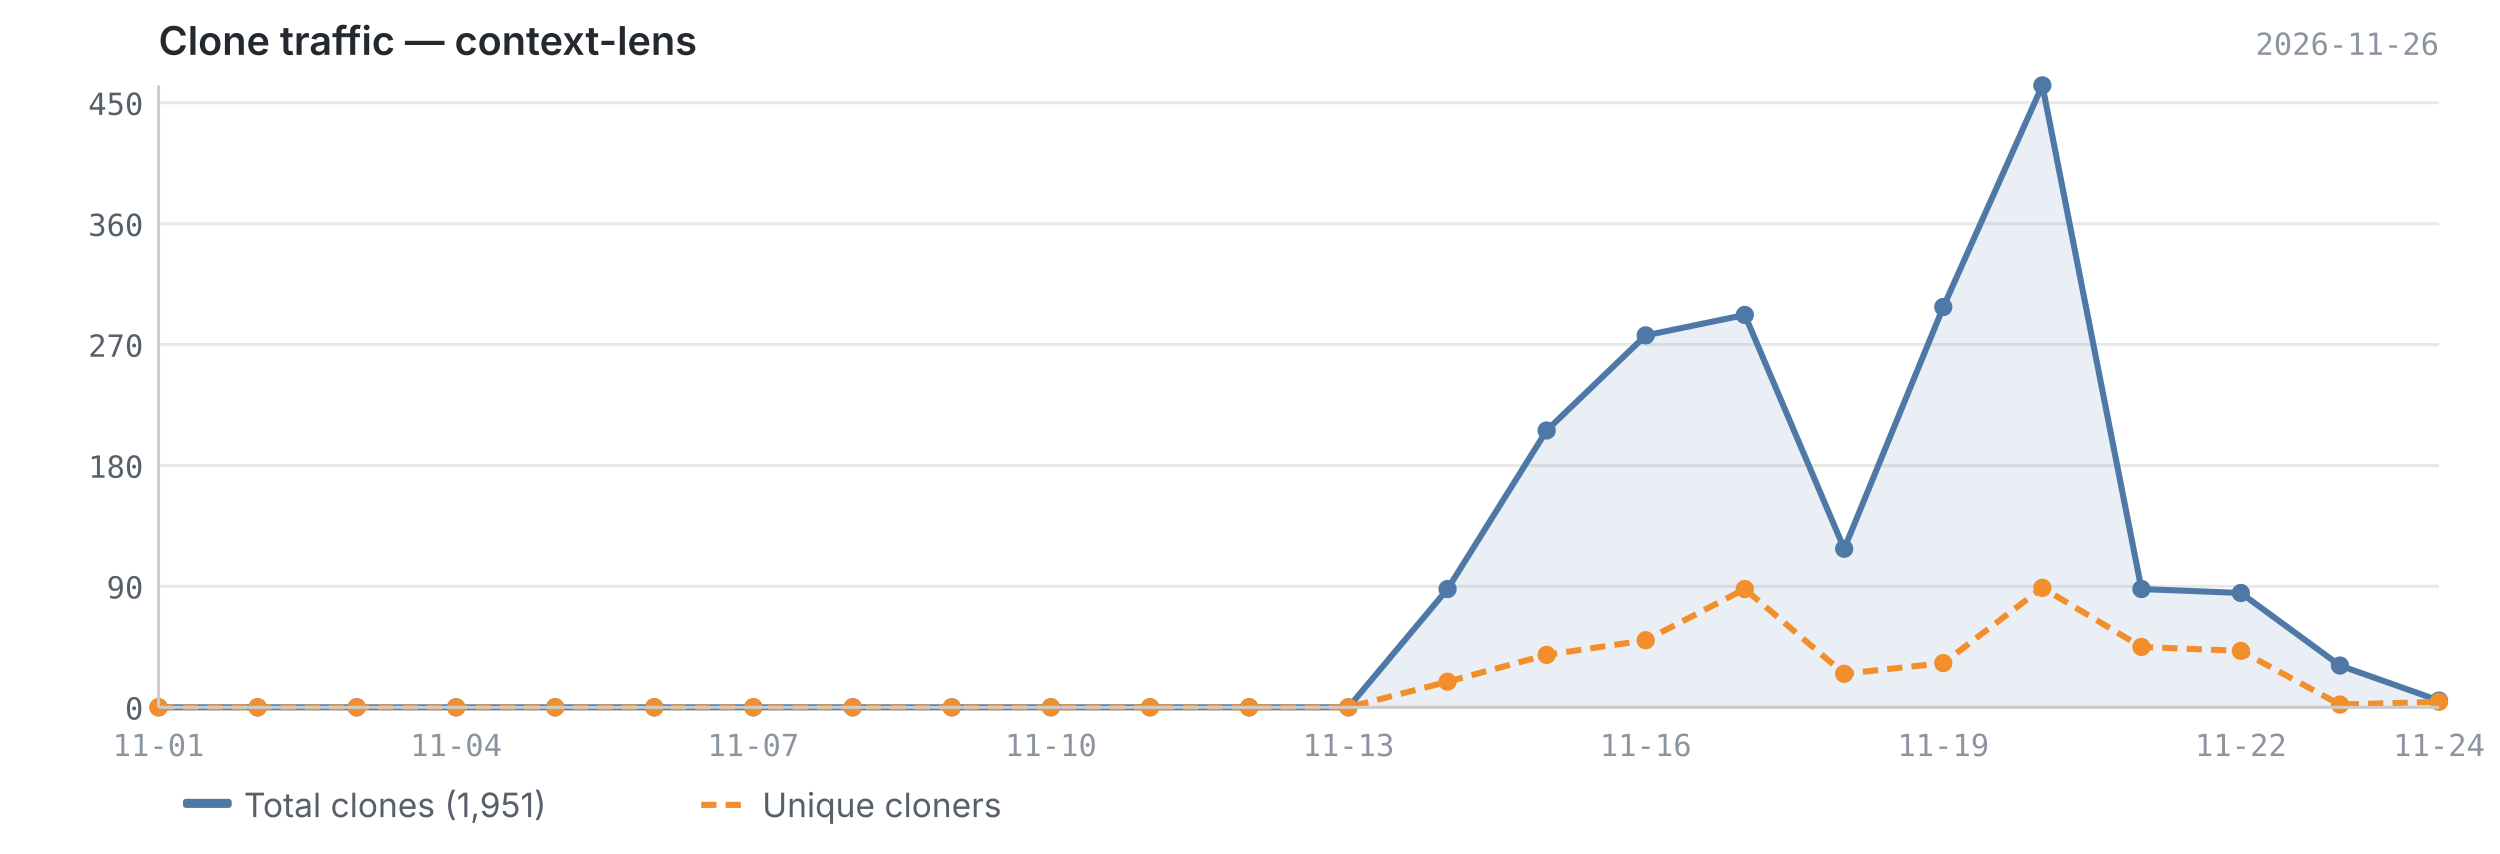
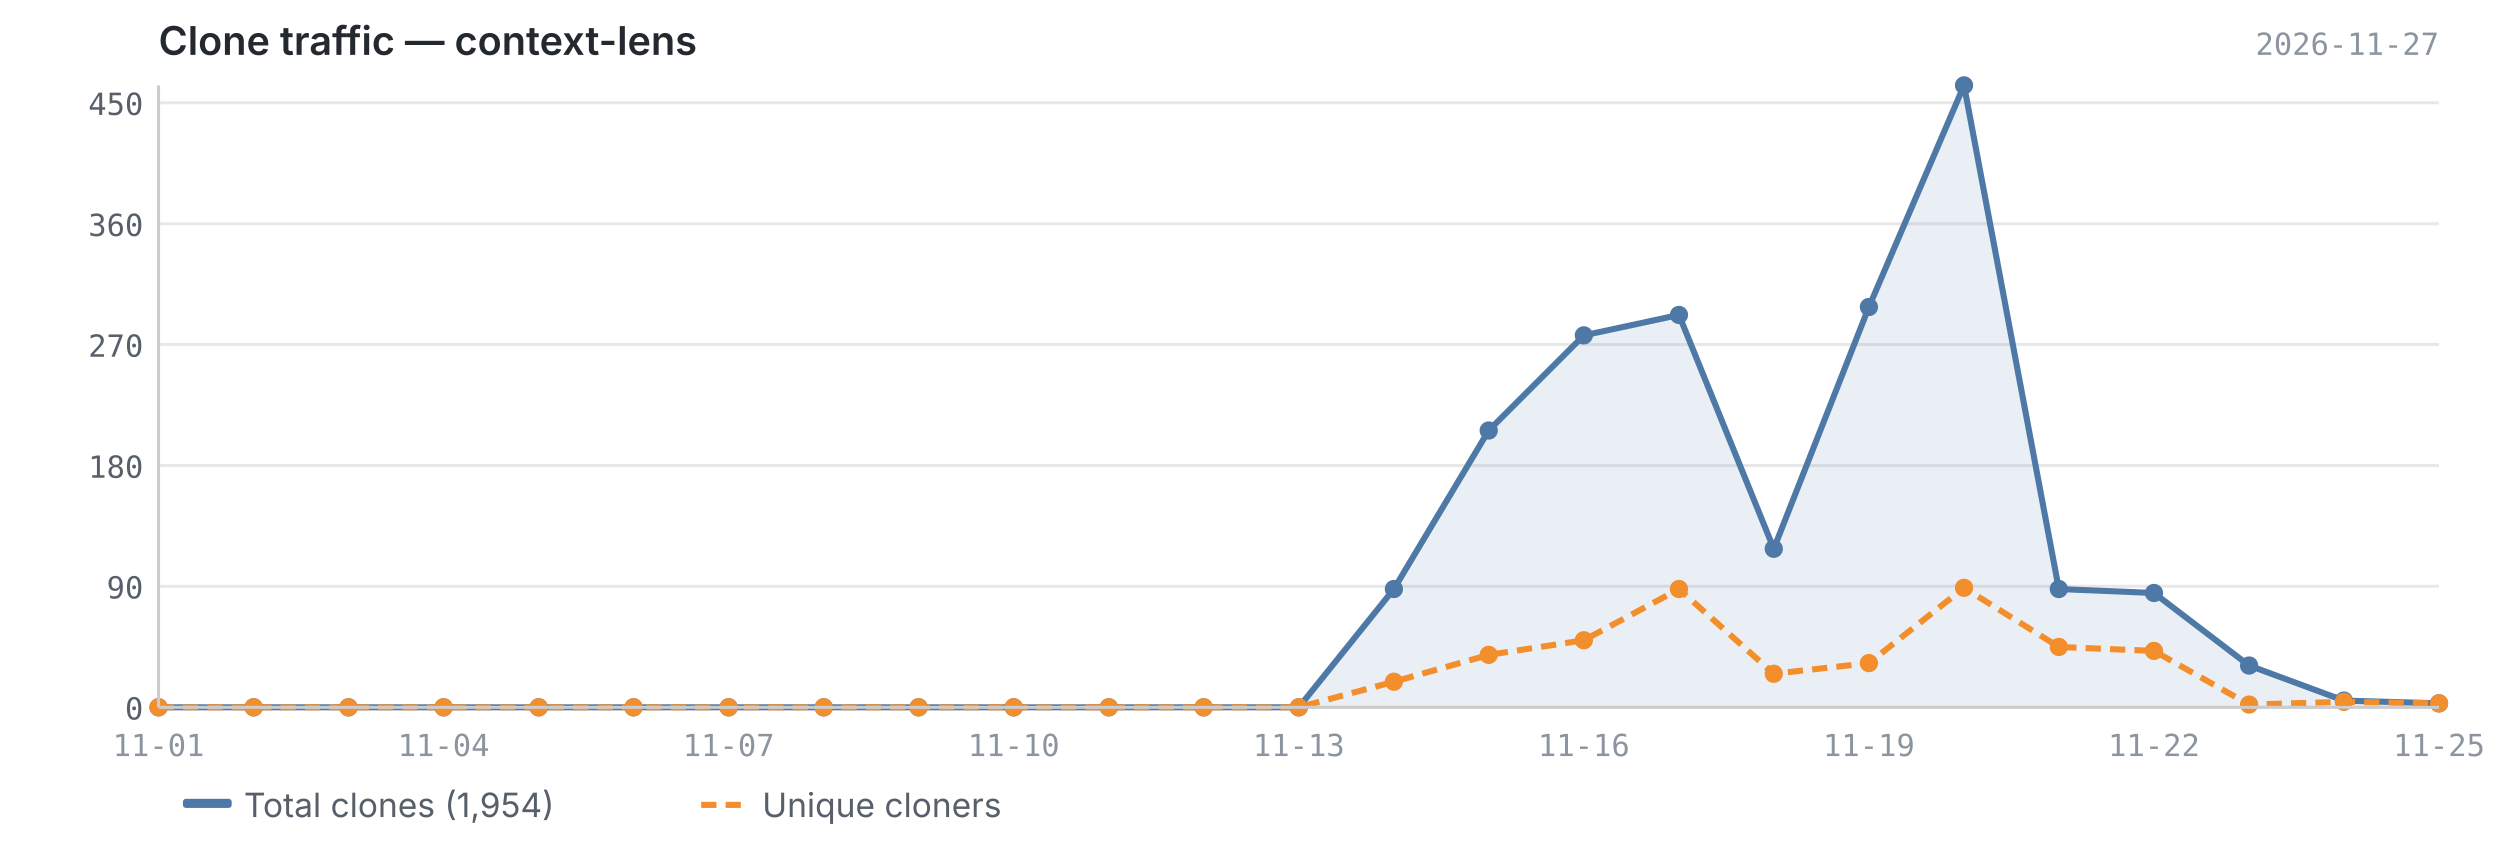
<svg xmlns="http://www.w3.org/2000/svg" viewBox="0 0 820 280" width="820" height="280">
  <text x="52" y="18" font-size="13" font-weight="600" fill="#24292f" font-family="-apple-system, BlinkMacSystemFont, 'Segoe UI', sans-serif">Clone traffic — context-lens</text>
-   <text x="800" y="18" font-size="10" fill="#8c959f" font-family="ui-monospace, SFMono-Regular, 'SF Mono', Menlo, monospace" text-anchor="end">2026-11-26</text>
+   <text x="800" y="18" font-size="10" fill="#8c959f" font-family="ui-monospace, SFMono-Regular, 'SF Mono', Menlo, monospace" text-anchor="end">2026-11-27</text>
  <line x1="52" y1="232.0" x2="800" y2="232.0" stroke="#e8e8e8" stroke-width="1" />
  <line x1="52" y1="192.3" x2="800" y2="192.3" stroke="#e8e8e8" stroke-width="1" />
  <line x1="52" y1="152.7" x2="800" y2="152.7" stroke="#e8e8e8" stroke-width="1" />
  <line x1="52" y1="113.0" x2="800" y2="113.0" stroke="#e8e8e8" stroke-width="1" />
  <line x1="52" y1="73.4" x2="800" y2="73.4" stroke="#e8e8e8" stroke-width="1" />
  <line x1="52" y1="33.7" x2="800" y2="33.7" stroke="#e8e8e8" stroke-width="1" />
  <line x1="52" y1="-5.9" x2="800" y2="-5.9" stroke="#e8e8e8" stroke-width="1" />
-   <path d="M52.0,232.0 L52.0,232.0 L84.5,232.0 L117.0,232.0 L149.6,232.0 L182.1,232.0 L214.6,232.0 L247.1,232.0 L279.7,232.0 L312.2,232.0 L344.7,232.0 L377.2,232.0 L409.7,232.0 L442.3,232.0 L474.8,193.2 L507.3,141.2 L539.8,110.0 L572.3,103.3 L604.9,180.0 L637.4,100.7 L669.9,28.0 L702.4,193.2 L735.0,194.5 L767.5,218.3 L800.0,229.8 L800.0,232.0 L52.0,232.0Z" fill="#4e79a7" opacity="0.12" />
-   <polyline points="52.0,232.0 84.5,232.0 117.0,232.0 149.6,232.0 182.1,232.0 214.6,232.0 247.1,232.0 279.7,232.0 312.2,232.0 344.7,232.0 377.2,232.0 409.7,232.0 442.3,232.0 474.8,193.2 507.3,141.2 539.8,110.0 572.3,103.3 604.9,180.0 637.4,100.7 669.9,28.0 702.4,193.2 735.0,194.5 767.5,218.3 800.0,229.8" fill="none" stroke="#4e79a7" stroke-width="2" stroke-linejoin="round" />
-   <polyline points="52.0,232.0 84.5,232.0 117.0,232.0 149.6,232.0 182.1,232.0 214.6,232.0 247.1,232.0 279.7,232.0 312.2,232.0 344.7,232.0 377.2,232.0 409.7,232.0 442.3,232.0 474.8,223.6 507.3,214.8 539.8,210.0 572.3,193.2 604.9,221.0 637.4,217.5 669.9,192.8 702.4,212.2 735.0,213.5 767.5,231.1 800.0,230.2" fill="none" stroke="#f28e2b" stroke-width="2" stroke-linejoin="round" stroke-dasharray="5,3" />
+   <path d="M52.0,232.0 L52.0,232.0 L83.2,232.0 L114.3,232.0 L145.5,232.0 L176.7,232.0 L207.8,232.0 L239.0,232.0 L270.2,232.0 L301.3,232.0 L332.5,232.0 L363.7,232.0 L394.8,232.0 L426.0,232.0 L457.2,193.2 L488.3,141.2 L519.5,110.0 L550.7,103.3 L581.8,180.0 L613.0,100.7 L644.2,28.0 L675.3,193.2 L706.5,194.5 L737.7,218.3 L768.8,229.8 L800.0,230.7 L800.0,232.0 L52.0,232.0Z" fill="#4e79a7" opacity="0.12" />
+   <polyline points="52.0,232.0 83.2,232.0 114.3,232.0 145.5,232.0 176.7,232.0 207.8,232.0 239.0,232.0 270.2,232.0 301.3,232.0 332.5,232.0 363.7,232.0 394.8,232.0 426.0,232.0 457.2,193.2 488.3,141.2 519.5,110.0 550.7,103.3 581.8,180.0 613.0,100.7 644.2,28.0 675.3,193.2 706.5,194.5 737.7,218.3 768.8,229.8 800.0,230.7" fill="none" stroke="#4e79a7" stroke-width="2" stroke-linejoin="round" />
+   <polyline points="52.0,232.0 83.2,232.0 114.3,232.0 145.5,232.0 176.7,232.0 207.8,232.0 239.0,232.0 270.2,232.0 301.3,232.0 332.5,232.0 363.7,232.0 394.8,232.0 426.0,232.0 457.2,223.6 488.3,214.8 519.5,210.0 550.7,193.2 581.8,221.0 613.0,217.5 644.2,192.8 675.3,212.2 706.5,213.5 737.7,231.1 768.8,230.2 800.0,230.7" fill="none" stroke="#f28e2b" stroke-width="2" stroke-linejoin="round" stroke-dasharray="5,3" />
  <circle cx="52.0" cy="232.0" r="3" fill="#4e79a7" />
-   <circle cx="84.5" cy="232.0" r="3" fill="#4e79a7" />
-   <circle cx="117.0" cy="232.0" r="3" fill="#4e79a7" />
-   <circle cx="149.6" cy="232.0" r="3" fill="#4e79a7" />
-   <circle cx="182.1" cy="232.0" r="3" fill="#4e79a7" />
-   <circle cx="214.6" cy="232.0" r="3" fill="#4e79a7" />
-   <circle cx="247.1" cy="232.0" r="3" fill="#4e79a7" />
-   <circle cx="279.7" cy="232.0" r="3" fill="#4e79a7" />
-   <circle cx="312.2" cy="232.0" r="3" fill="#4e79a7" />
-   <circle cx="344.7" cy="232.0" r="3" fill="#4e79a7" />
-   <circle cx="377.2" cy="232.0" r="3" fill="#4e79a7" />
-   <circle cx="409.7" cy="232.0" r="3" fill="#4e79a7" />
-   <circle cx="442.3" cy="232.0" r="3" fill="#4e79a7" />
-   <circle cx="474.8" cy="193.2" r="3" fill="#4e79a7" />
-   <circle cx="507.3" cy="141.2" r="3" fill="#4e79a7" />
-   <circle cx="539.8" cy="110.0" r="3" fill="#4e79a7" />
-   <circle cx="572.3" cy="103.3" r="3" fill="#4e79a7" />
-   <circle cx="604.9" cy="180.0" r="3" fill="#4e79a7" />
-   <circle cx="637.4" cy="100.7" r="3" fill="#4e79a7" />
-   <circle cx="669.9" cy="28.0" r="3" fill="#4e79a7" />
-   <circle cx="702.4" cy="193.2" r="3" fill="#4e79a7" />
-   <circle cx="735.0" cy="194.5" r="3" fill="#4e79a7" />
-   <circle cx="767.5" cy="218.3" r="3" fill="#4e79a7" />
-   <circle cx="800.0" cy="229.8" r="3" fill="#4e79a7" />
+   <circle cx="83.2" cy="232.0" r="3" fill="#4e79a7" />
+   <circle cx="114.3" cy="232.0" r="3" fill="#4e79a7" />
+   <circle cx="145.5" cy="232.0" r="3" fill="#4e79a7" />
+   <circle cx="176.7" cy="232.0" r="3" fill="#4e79a7" />
+   <circle cx="207.8" cy="232.0" r="3" fill="#4e79a7" />
+   <circle cx="239.0" cy="232.0" r="3" fill="#4e79a7" />
+   <circle cx="270.2" cy="232.0" r="3" fill="#4e79a7" />
+   <circle cx="301.3" cy="232.0" r="3" fill="#4e79a7" />
+   <circle cx="332.5" cy="232.0" r="3" fill="#4e79a7" />
+   <circle cx="363.7" cy="232.0" r="3" fill="#4e79a7" />
+   <circle cx="394.8" cy="232.0" r="3" fill="#4e79a7" />
+   <circle cx="426.0" cy="232.0" r="3" fill="#4e79a7" />
+   <circle cx="457.2" cy="193.2" r="3" fill="#4e79a7" />
+   <circle cx="488.3" cy="141.2" r="3" fill="#4e79a7" />
+   <circle cx="519.5" cy="110.0" r="3" fill="#4e79a7" />
+   <circle cx="550.7" cy="103.3" r="3" fill="#4e79a7" />
+   <circle cx="581.8" cy="180.0" r="3" fill="#4e79a7" />
+   <circle cx="613.0" cy="100.7" r="3" fill="#4e79a7" />
+   <circle cx="644.2" cy="28.0" r="3" fill="#4e79a7" />
+   <circle cx="675.3" cy="193.2" r="3" fill="#4e79a7" />
+   <circle cx="706.5" cy="194.5" r="3" fill="#4e79a7" />
+   <circle cx="737.7" cy="218.3" r="3" fill="#4e79a7" />
+   <circle cx="768.8" cy="229.8" r="3" fill="#4e79a7" />
+   <circle cx="800.0" cy="230.7" r="3" fill="#4e79a7" />
  <circle cx="52.0" cy="232.0" r="3" fill="#f28e2b" />
-   <circle cx="84.5" cy="232.0" r="3" fill="#f28e2b" />
-   <circle cx="117.0" cy="232.0" r="3" fill="#f28e2b" />
-   <circle cx="149.6" cy="232.0" r="3" fill="#f28e2b" />
-   <circle cx="182.1" cy="232.0" r="3" fill="#f28e2b" />
-   <circle cx="214.6" cy="232.0" r="3" fill="#f28e2b" />
-   <circle cx="247.1" cy="232.0" r="3" fill="#f28e2b" />
-   <circle cx="279.7" cy="232.0" r="3" fill="#f28e2b" />
-   <circle cx="312.2" cy="232.0" r="3" fill="#f28e2b" />
-   <circle cx="344.7" cy="232.0" r="3" fill="#f28e2b" />
-   <circle cx="377.2" cy="232.0" r="3" fill="#f28e2b" />
-   <circle cx="409.7" cy="232.0" r="3" fill="#f28e2b" />
-   <circle cx="442.3" cy="232.0" r="3" fill="#f28e2b" />
-   <circle cx="474.8" cy="223.6" r="3" fill="#f28e2b" />
-   <circle cx="507.3" cy="214.8" r="3" fill="#f28e2b" />
-   <circle cx="539.8" cy="210.0" r="3" fill="#f28e2b" />
-   <circle cx="572.3" cy="193.2" r="3" fill="#f28e2b" />
-   <circle cx="604.9" cy="221.0" r="3" fill="#f28e2b" />
-   <circle cx="637.4" cy="217.5" r="3" fill="#f28e2b" />
-   <circle cx="669.9" cy="192.8" r="3" fill="#f28e2b" />
-   <circle cx="702.4" cy="212.2" r="3" fill="#f28e2b" />
-   <circle cx="735.0" cy="213.5" r="3" fill="#f28e2b" />
-   <circle cx="767.5" cy="231.1" r="3" fill="#f28e2b" />
-   <circle cx="800.0" cy="230.2" r="3" fill="#f28e2b" />
+   <circle cx="83.2" cy="232.0" r="3" fill="#f28e2b" />
+   <circle cx="114.3" cy="232.0" r="3" fill="#f28e2b" />
+   <circle cx="145.5" cy="232.0" r="3" fill="#f28e2b" />
+   <circle cx="176.7" cy="232.0" r="3" fill="#f28e2b" />
+   <circle cx="207.8" cy="232.0" r="3" fill="#f28e2b" />
+   <circle cx="239.0" cy="232.0" r="3" fill="#f28e2b" />
+   <circle cx="270.2" cy="232.0" r="3" fill="#f28e2b" />
+   <circle cx="301.3" cy="232.0" r="3" fill="#f28e2b" />
+   <circle cx="332.5" cy="232.0" r="3" fill="#f28e2b" />
+   <circle cx="363.7" cy="232.0" r="3" fill="#f28e2b" />
+   <circle cx="394.8" cy="232.0" r="3" fill="#f28e2b" />
+   <circle cx="426.0" cy="232.0" r="3" fill="#f28e2b" />
+   <circle cx="457.2" cy="223.6" r="3" fill="#f28e2b" />
+   <circle cx="488.3" cy="214.8" r="3" fill="#f28e2b" />
+   <circle cx="519.5" cy="210.0" r="3" fill="#f28e2b" />
+   <circle cx="550.7" cy="193.2" r="3" fill="#f28e2b" />
+   <circle cx="581.8" cy="221.0" r="3" fill="#f28e2b" />
+   <circle cx="613.0" cy="217.5" r="3" fill="#f28e2b" />
+   <circle cx="644.2" cy="192.8" r="3" fill="#f28e2b" />
+   <circle cx="675.3" cy="212.2" r="3" fill="#f28e2b" />
+   <circle cx="706.5" cy="213.5" r="3" fill="#f28e2b" />
+   <circle cx="737.7" cy="231.1" r="3" fill="#f28e2b" />
+   <circle cx="768.8" cy="230.2" r="3" fill="#f28e2b" />
+   <circle cx="800.0" cy="230.7" r="3" fill="#f28e2b" />
  <line x1="52" y1="28" x2="52" y2="232" stroke="#cccccc" stroke-width="1" />
  <line x1="52" y1="232" x2="800" y2="232" stroke="#cccccc" stroke-width="1" />
  <text x="47" y="236.0" text-anchor="end" font-size="10" fill="#57606a" font-family="ui-monospace, SFMono-Regular, 'SF Mono', Menlo, monospace">0</text>
  <text x="47" y="196.3" text-anchor="end" font-size="10" fill="#57606a" font-family="ui-monospace, SFMono-Regular, 'SF Mono', Menlo, monospace">90</text>
  <text x="47" y="156.7" text-anchor="end" font-size="10" fill="#57606a" font-family="ui-monospace, SFMono-Regular, 'SF Mono', Menlo, monospace">180</text>
  <text x="47" y="117.0" text-anchor="end" font-size="10" fill="#57606a" font-family="ui-monospace, SFMono-Regular, 'SF Mono', Menlo, monospace">270</text>
  <text x="47" y="77.4" text-anchor="end" font-size="10" fill="#57606a" font-family="ui-monospace, SFMono-Regular, 'SF Mono', Menlo, monospace">360</text>
  <text x="47" y="37.7" text-anchor="end" font-size="10" fill="#57606a" font-family="ui-monospace, SFMono-Regular, 'SF Mono', Menlo, monospace">450</text>
  <text x="47" y="-1.9" text-anchor="end" font-size="10" fill="#57606a" font-family="ui-monospace, SFMono-Regular, 'SF Mono', Menlo, monospace">540</text>
  <text x="52.0" y="248" text-anchor="middle" font-size="10" fill="#8c959f" font-family="ui-monospace, SFMono-Regular, 'SF Mono', Menlo, monospace">11-01</text>
-   <text x="149.6" y="248" text-anchor="middle" font-size="10" fill="#8c959f" font-family="ui-monospace, SFMono-Regular, 'SF Mono', Menlo, monospace">11-04</text>
-   <text x="247.1" y="248" text-anchor="middle" font-size="10" fill="#8c959f" font-family="ui-monospace, SFMono-Regular, 'SF Mono', Menlo, monospace">11-07</text>
-   <text x="344.7" y="248" text-anchor="middle" font-size="10" fill="#8c959f" font-family="ui-monospace, SFMono-Regular, 'SF Mono', Menlo, monospace">11-10</text>
-   <text x="442.3" y="248" text-anchor="middle" font-size="10" fill="#8c959f" font-family="ui-monospace, SFMono-Regular, 'SF Mono', Menlo, monospace">11-13</text>
-   <text x="539.8" y="248" text-anchor="middle" font-size="10" fill="#8c959f" font-family="ui-monospace, SFMono-Regular, 'SF Mono', Menlo, monospace">11-16</text>
-   <text x="637.4" y="248" text-anchor="middle" font-size="10" fill="#8c959f" font-family="ui-monospace, SFMono-Regular, 'SF Mono', Menlo, monospace">11-19</text>
-   <text x="735.0" y="248" text-anchor="middle" font-size="10" fill="#8c959f" font-family="ui-monospace, SFMono-Regular, 'SF Mono', Menlo, monospace">11-22</text>
-   <text x="800.0" y="248" text-anchor="middle" font-size="10" fill="#8c959f" font-family="ui-monospace, SFMono-Regular, 'SF Mono', Menlo, monospace">11-24</text>
+   <text x="145.5" y="248" text-anchor="middle" font-size="10" fill="#8c959f" font-family="ui-monospace, SFMono-Regular, 'SF Mono', Menlo, monospace">11-04</text>
+   <text x="239.0" y="248" text-anchor="middle" font-size="10" fill="#8c959f" font-family="ui-monospace, SFMono-Regular, 'SF Mono', Menlo, monospace">11-07</text>
+   <text x="332.5" y="248" text-anchor="middle" font-size="10" fill="#8c959f" font-family="ui-monospace, SFMono-Regular, 'SF Mono', Menlo, monospace">11-10</text>
+   <text x="426.0" y="248" text-anchor="middle" font-size="10" fill="#8c959f" font-family="ui-monospace, SFMono-Regular, 'SF Mono', Menlo, monospace">11-13</text>
+   <text x="519.5" y="248" text-anchor="middle" font-size="10" fill="#8c959f" font-family="ui-monospace, SFMono-Regular, 'SF Mono', Menlo, monospace">11-16</text>
+   <text x="613.0" y="248" text-anchor="middle" font-size="10" fill="#8c959f" font-family="ui-monospace, SFMono-Regular, 'SF Mono', Menlo, monospace">11-19</text>
+   <text x="706.5" y="248" text-anchor="middle" font-size="10" fill="#8c959f" font-family="ui-monospace, SFMono-Regular, 'SF Mono', Menlo, monospace">11-22</text>
+   <text x="800.0" y="248" text-anchor="middle" font-size="10" fill="#8c959f" font-family="ui-monospace, SFMono-Regular, 'SF Mono', Menlo, monospace">11-25</text>
  <rect x="60" y="262" width="16" height="3" fill="#4e79a7" rx="1" />
-   <text x="80" y="268" font-size="11" fill="#57606a" font-family="-apple-system, BlinkMacSystemFont, 'Segoe UI', sans-serif">Total clones (1,951)</text>
+   <text x="80" y="268" font-size="11" fill="#57606a" font-family="-apple-system, BlinkMacSystemFont, 'Segoe UI', sans-serif">Total clones (1,954)</text>
  <line x1="230" y1="264" x2="246" y2="264" stroke="#f28e2b" stroke-width="2" stroke-dasharray="5,3" />
  <text x="250" y="268" font-size="11" fill="#57606a" font-family="-apple-system, BlinkMacSystemFont, 'Segoe UI', sans-serif">Unique cloners</text>
</svg>
